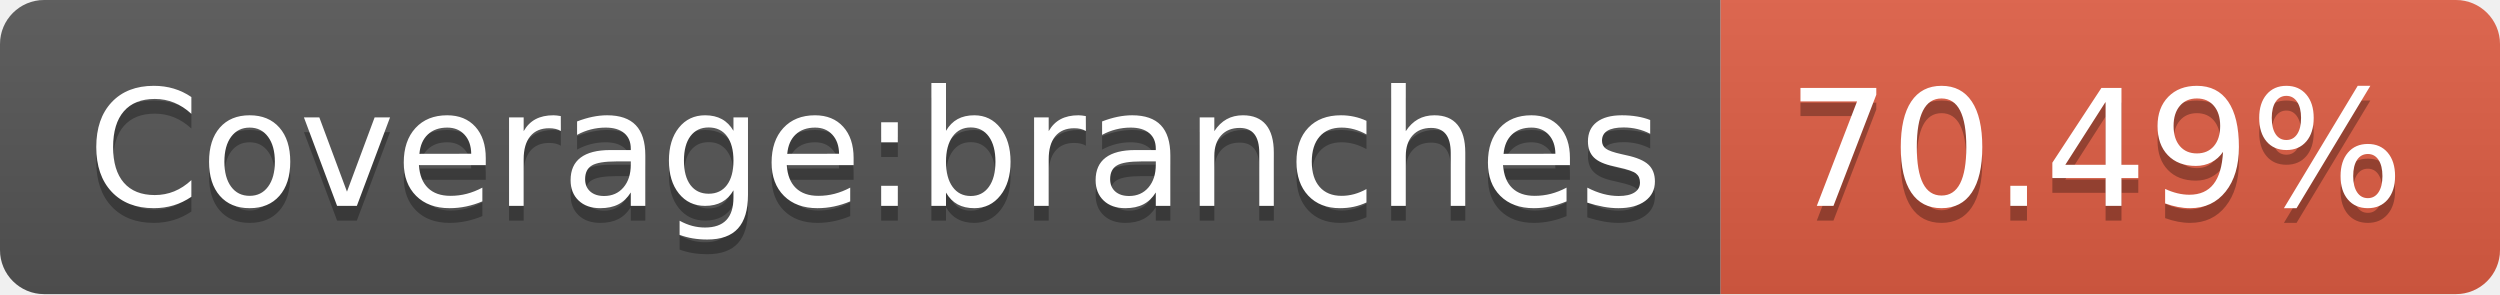
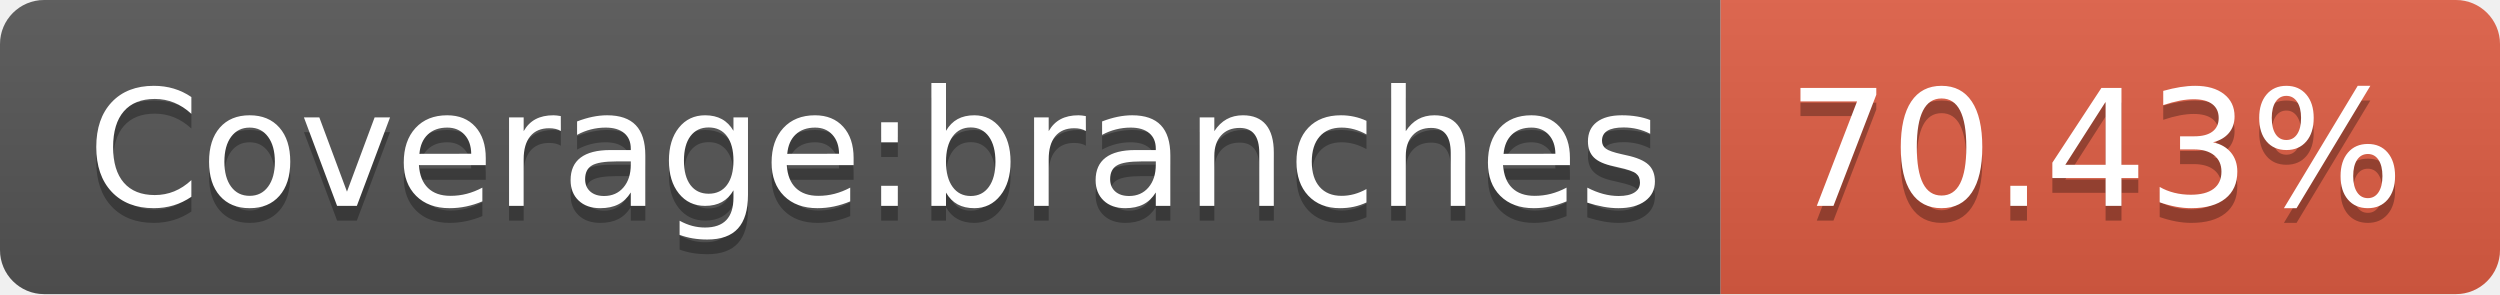
<svg xmlns="http://www.w3.org/2000/svg" width="170" height="20">
  <linearGradient id="s" x2="0" y2="100%">
    <stop offset="0" stop-color="#bbb" stop-opacity=".1" />
    <stop offset="1" stop-opacity=".1" />
  </linearGradient>
  <clipPath id="r">
    <rect width="170" height="20" rx="3" fill="#fff" />
  </clipPath>
  <g clip-path="url(#r)">
    <rect width="117" height="20" fill="#555" />
    <rect x="117" width="53" height="20" fill="#e05d44" />
    <rect width="170" height="20" fill="url(#s)" />
  </g>
  <g fill="#fff" text-anchor="middle" font-family="Verdana,Geneva,DejaVu Sans,sans-serif" text-rendering="geometricPrecision" font-size="110">
    <text x="595" y="150" fill="#010101" fill-opacity=".3" transform="scale(.1)" textLength="1070">Coverage:branches</text>
    <text x="595" y="140" transform="scale(.1)" textLength="1070">Coverage:branches</text>
-     <text x="1425" y="150" fill="#010101" fill-opacity=".3" transform="scale(.1)" textLength="430">70.49%</text>
-     <text x="1425" y="140" transform="scale(.1)" textLength="430">70.49%</text>
+     <text x="1425" y="150" fill="#010101" fill-opacity=".3" transform="scale(.1)" textLength="430">70.43%</text>
+     <text x="1425" y="140" transform="scale(.1)" textLength="430">70.43%</text>
  </g>
</svg>
